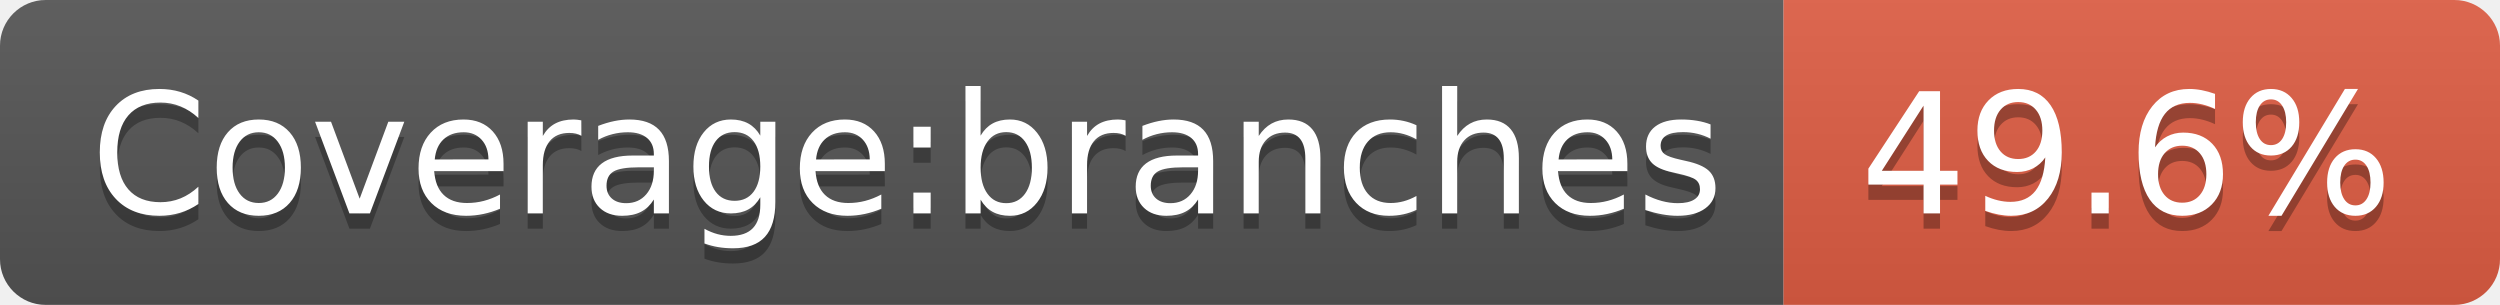
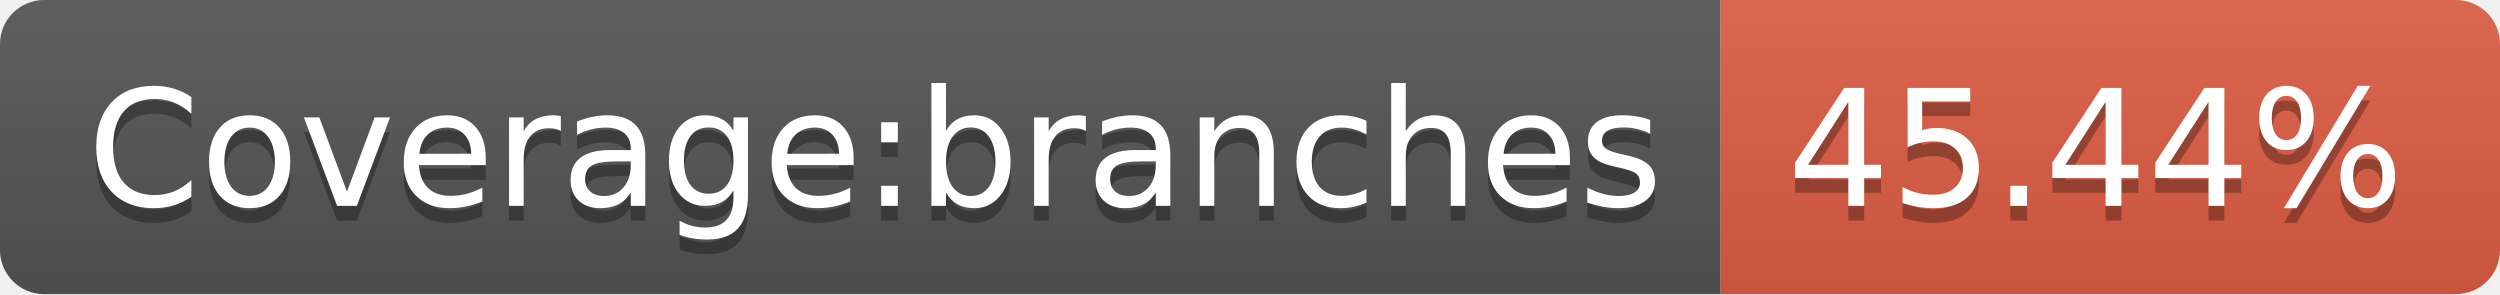
- <svg xmlns="http://www.w3.org/2000/svg" width="164" height="20" role="img" aria-label="Coverage:branches: 49.6%">
+ <svg xmlns="http://www.w3.org/2000/svg" width="170" height="20" role="img" aria-label="Coverage:branches: 45.44%">
  <linearGradient id="s" x2="0" y2="100%">
    <stop offset="0" stop-color="#bbb" stop-opacity=".1" />
    <stop offset="1" stop-opacity=".1" />
  </linearGradient>
  <clipPath id="r">
-     <rect width="164" height="20" rx="3" fill="#fff" />
+     <rect width="170" height="20" rx="3" fill="#fff" />
  </clipPath>
  <g clip-path="url(#r)">
    <rect width="117" height="20" fill="#555" />
-     <rect x="117" width="47" height="20" fill="#e05d44" />
-     <rect width="164" height="20" fill="url(#s)" />
+     <rect x="117" width="53" height="20" fill="#e05d44" />
+     <rect width="170" height="20" fill="url(#s)" />
  </g>
  <g fill="#fff" text-anchor="middle" font-family="Verdana,Geneva,DejaVu Sans,sans-serif" text-rendering="geometricPrecision" font-size="110">
    <text aria-hidden="true" x="595" y="150" fill="#010101" fill-opacity=".3" transform="scale(.1)" textLength="1070">Coverage:branches</text>
    <text x="595" y="140" transform="scale(.1)" fill="#fff" textLength="1070">Coverage:branches</text>
-     <text aria-hidden="true" x="1395" y="150" fill="#010101" fill-opacity=".3" transform="scale(.1)" textLength="370">49.6%</text>
-     <text x="1395" y="140" transform="scale(.1)" fill="#fff" textLength="370">49.6%</text>
+     <text aria-hidden="true" x="1425" y="150" fill="#010101" fill-opacity=".3" transform="scale(.1)" textLength="430">45.44%</text>
+     <text x="1425" y="140" transform="scale(.1)" fill="#fff" textLength="430">45.44%</text>
  </g>
</svg>
